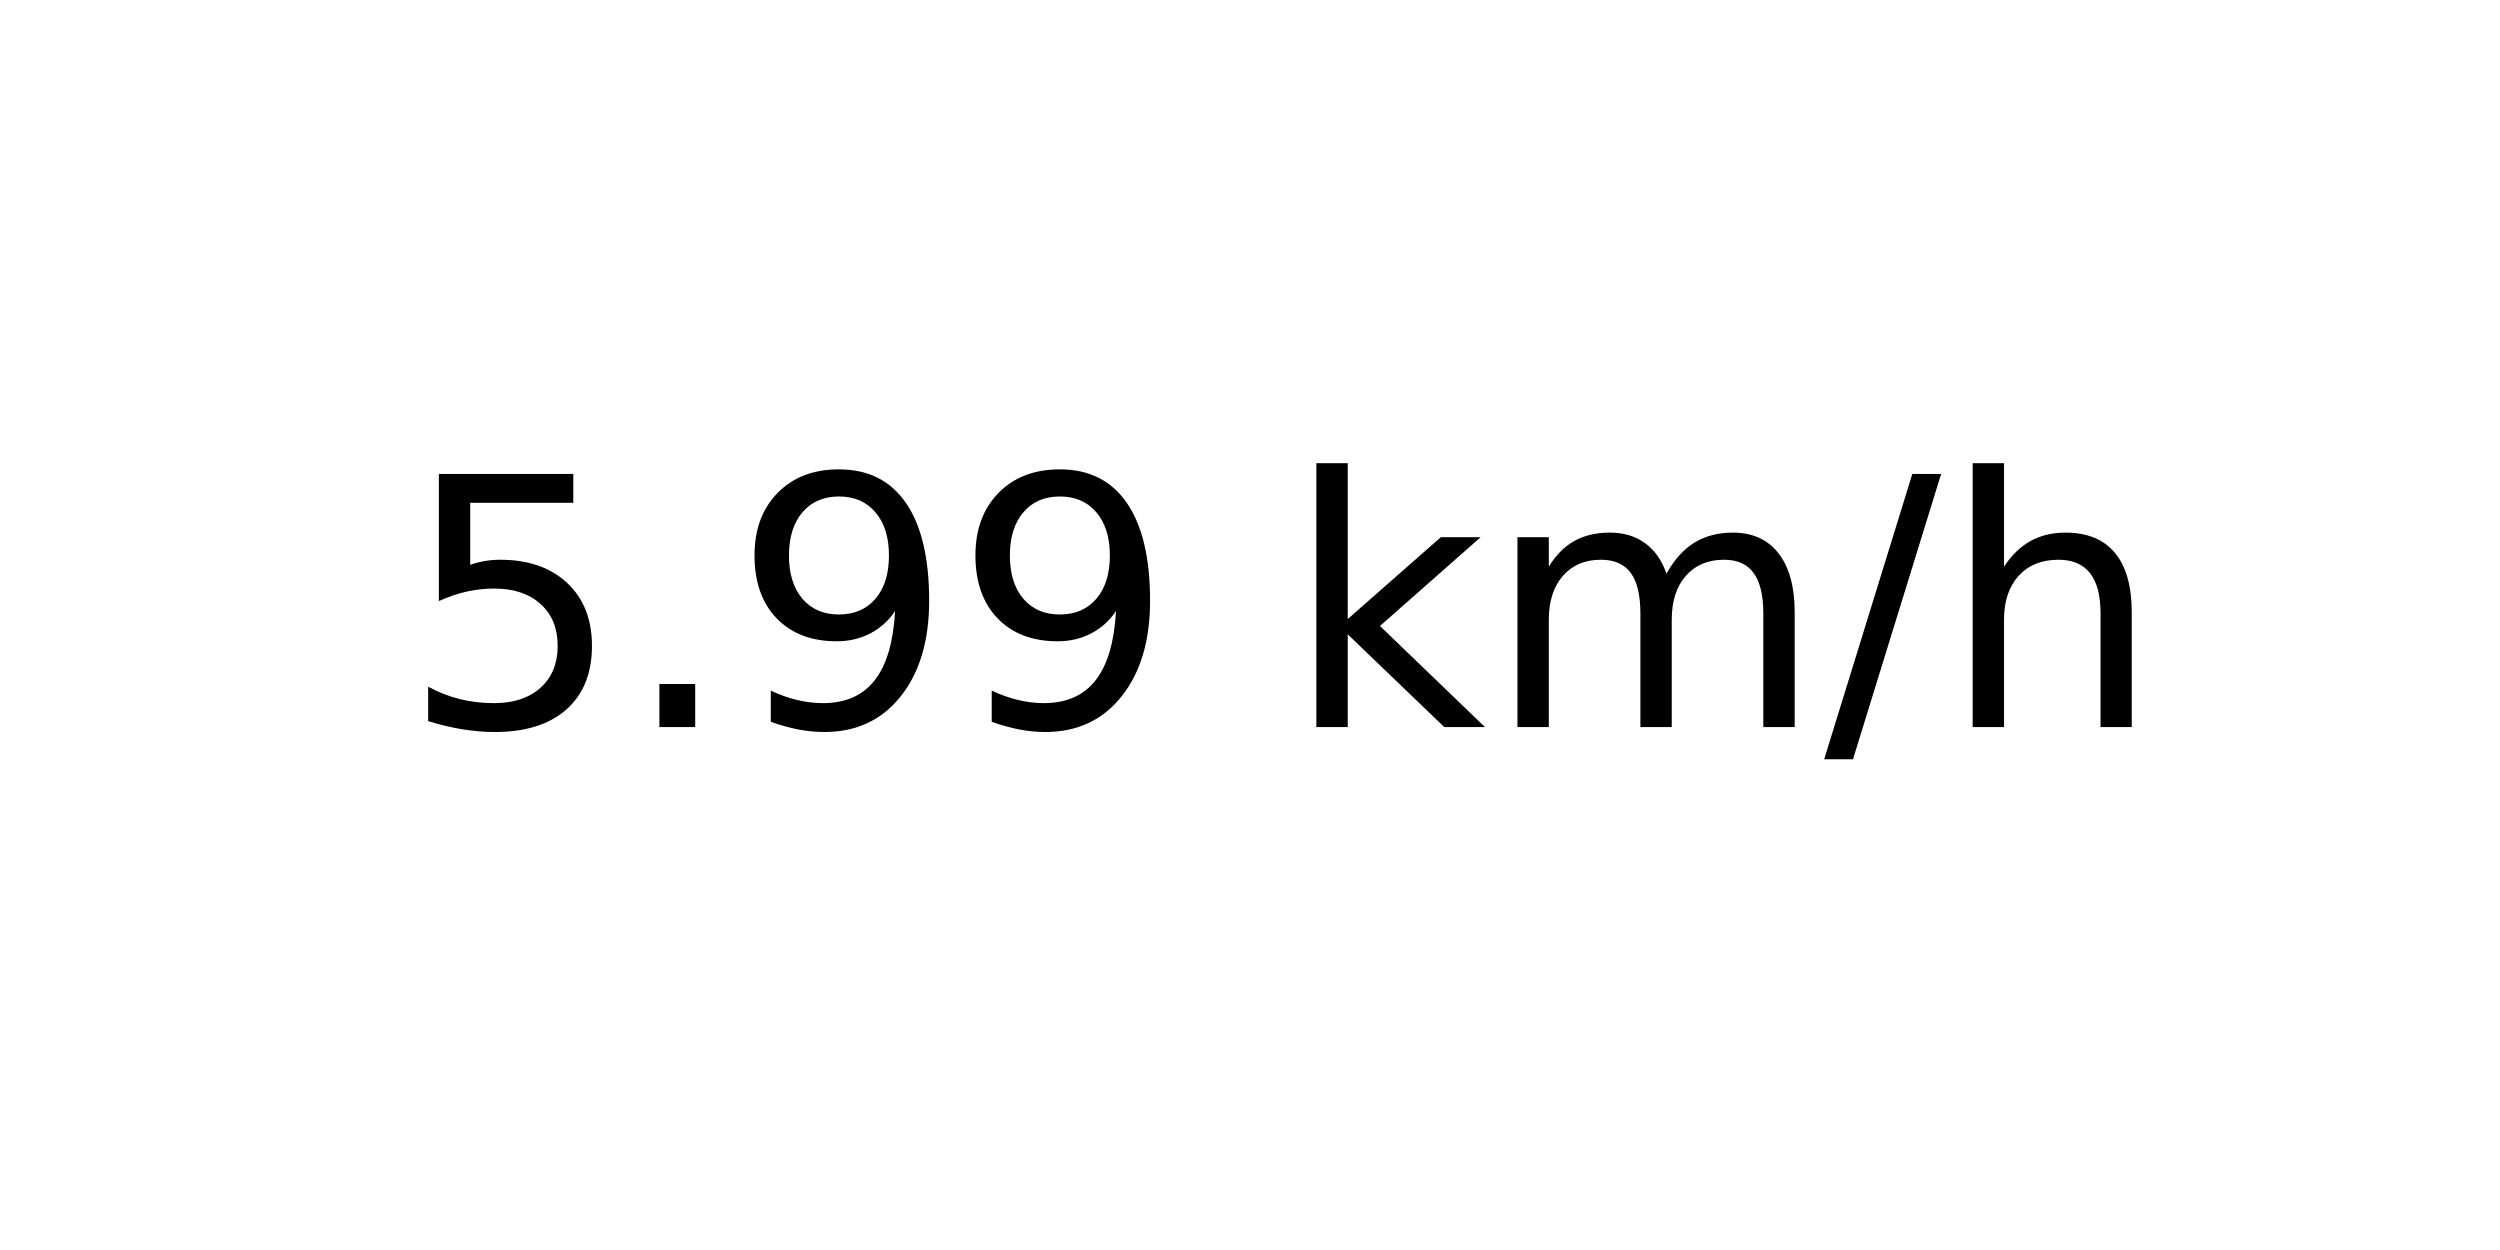
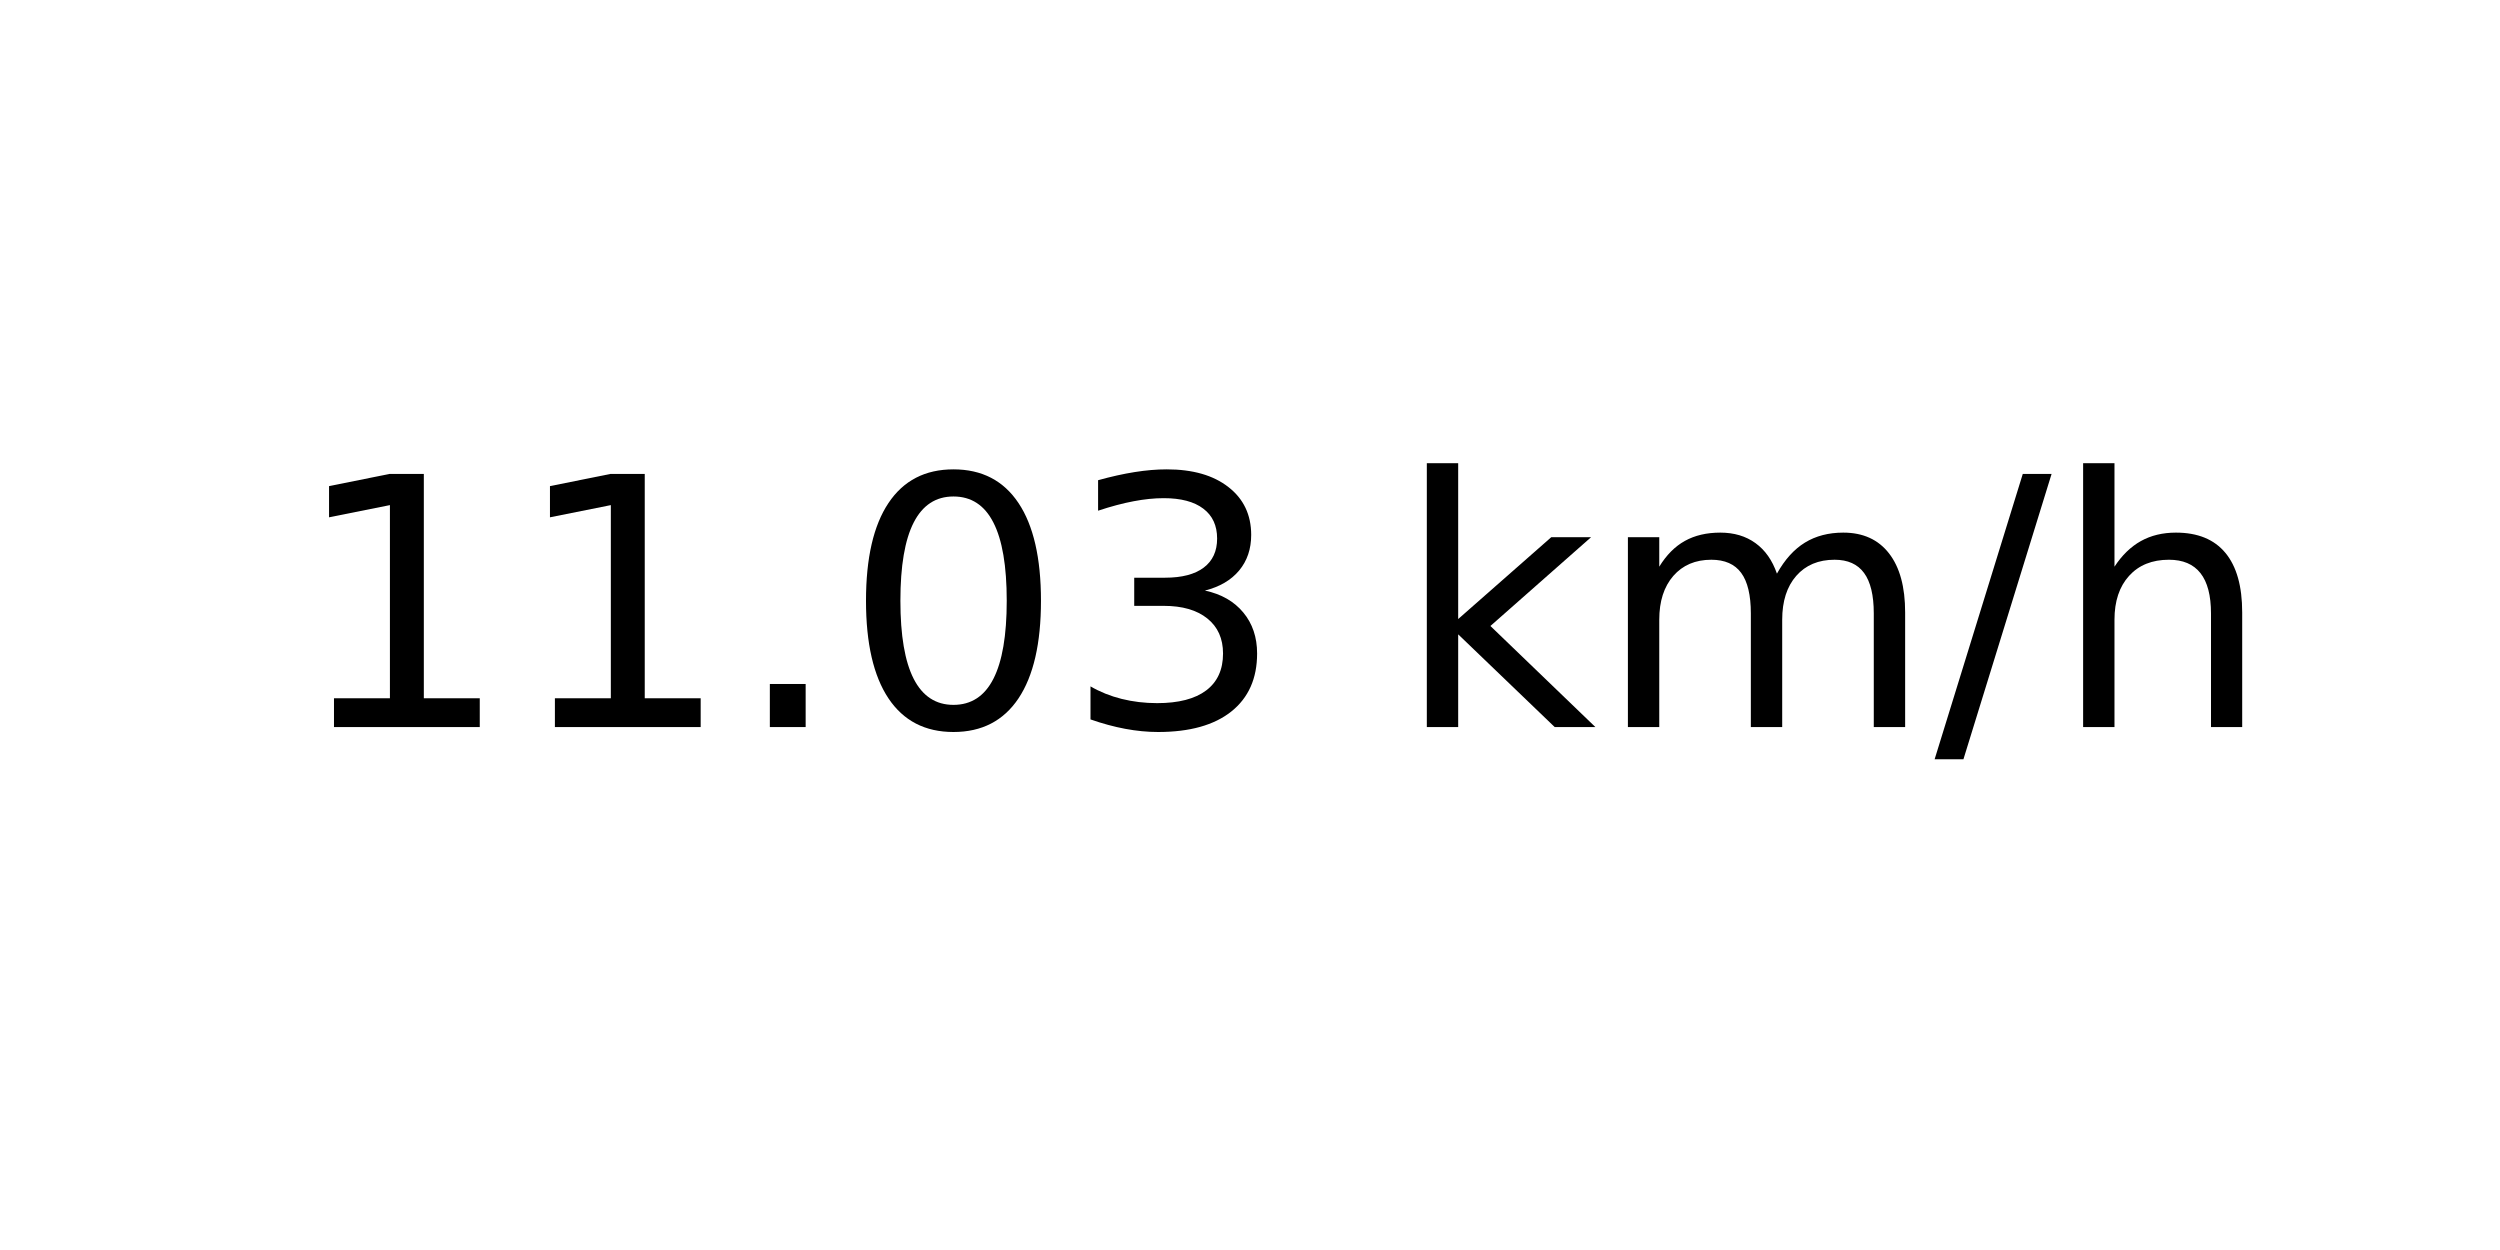
<svg xmlns="http://www.w3.org/2000/svg" xmlns:xlink="http://www.w3.org/1999/xlink" width="72pt" height="36pt" viewBox="0 0 72 36" version="1.1">
  <defs>
    <style type="text/css">*{stroke-linejoin: round; stroke-linecap: butt}</style>
  </defs>
  <g id="figure_1">
    <g id="axes_1">
      <g id="text_1">
-         <g transform="translate(11.55937 20.93937) scale(0.1 -0.1)">
+         <g transform="translate(8.378125 20.93937) scale(0.1 -0.1)">
          <defs>
-             <path id="DejaVuSans-35" d="M 691 4666  L 3169 4666  L 3169 4134  L 1269 4134  L 1269 2991  Q 1406 3038 1543 3061  Q 1681 3084 1819 3084  Q 2600 3084 3056 2656  Q 3513 2228 3513 1497  Q 3513 744 3044 326  Q 2575 -91 1722 -91  Q 1428 -91 1123 -41  Q 819 9 494 109  L 494 744  Q 775 591 1075 516  Q 1375 441 1709 441  Q 2250 441 2565 725  Q 2881 1009 2881 1497  Q 2881 1984 2565 2268  Q 2250 2553 1709 2553  Q 1456 2553 1204 2497  Q 953 2441 691 2322  L 691 4666  z " transform="scale(0.015625)" />
+             <path id="DejaVuSans-31" d="M 794 531  L 1825 531  L 1825 4091  L 703 3866  L 703 4441  L 1819 4666  L 2450 4666  L 2450 531  L 3481 531  L 3481 0  L 794 0  L 794 531  z " transform="scale(0.015625)" />
            <path id="DejaVuSans-2e" d="M 684 794  L 1344 794  L 1344 0  L 684 0  L 684 794  z " transform="scale(0.015625)" />
-             <path id="DejaVuSans-39" d="M 703 97  L 703 672  Q 941 559 1184 500  Q 1428 441 1663 441  Q 2288 441 2617 861  Q 2947 1281 2994 2138  Q 2813 1869 2534 1725  Q 2256 1581 1919 1581  Q 1219 1581 811 2004  Q 403 2428 403 3163  Q 403 3881 828 4315  Q 1253 4750 1959 4750  Q 2769 4750 3195 4129  Q 3622 3509 3622 2328  Q 3622 1225 3098 567  Q 2575 -91 1691 -91  Q 1453 -91 1209 -44  Q 966 3 703 97  z M 1959 2075  Q 2384 2075 2632 2365  Q 2881 2656 2881 3163  Q 2881 3666 2632 3958  Q 2384 4250 1959 4250  Q 1534 4250 1286 3958  Q 1038 3666 1038 3163  Q 1038 2656 1286 2365  Q 1534 2075 1959 2075  z " transform="scale(0.015625)" />
+             <path id="DejaVuSans-30" d="M 2034 4250  Q 1547 4250 1301 3770  Q 1056 3291 1056 2328  Q 1056 1369 1301 889  Q 1547 409 2034 409  Q 2525 409 2770 889  Q 3016 1369 3016 2328  Q 3016 3291 2770 3770  Q 2525 4250 2034 4250  z M 2034 4750  Q 2819 4750 3233 4129  Q 3647 3509 3647 2328  Q 3647 1150 3233 529  Q 2819 -91 2034 -91  Q 1250 -91 836 529  Q 422 1150 422 2328  Q 422 3509 836 4129  Q 1250 4750 2034 4750  z " transform="scale(0.015625)" />
+             <path id="DejaVuSans-33" d="M 2597 2516  Q 3050 2419 3304 2112  Q 3559 1806 3559 1356  Q 3559 666 3084 287  Q 2609 -91 1734 -91  Q 1441 -91 1130 -33  Q 819 25 488 141  L 488 750  Q 750 597 1062 519  Q 1375 441 1716 441  Q 2309 441 2620 675  Q 2931 909 2931 1356  Q 2931 1769 2642 2001  Q 2353 2234 1838 2234  L 1294 2234  L 1294 2753  L 1863 2753  Q 2328 2753 2575 2939  Q 2822 3125 2822 3475  Q 2822 3834 2567 4026  Q 2313 4219 1838 4219  Q 1578 4219 1281 4162  Q 984 4106 628 3988  L 628 4550  Q 988 4650 1302 4700  Q 1616 4750 1894 4750  Q 2613 4750 3031 4423  Q 3450 4097 3450 3541  Q 3450 3153 3228 2886  Q 3006 2619 2597 2516  z " transform="scale(0.015625)" />
            <path id="DejaVuSans-20" transform="scale(0.015625)" />
            <path id="DejaVuSans-6b" d="M 581 4863  L 1159 4863  L 1159 1991  L 2875 3500  L 3609 3500  L 1753 1863  L 3688 0  L 2938 0  L 1159 1709  L 1159 0  L 581 0  L 581 4863  z " transform="scale(0.015625)" />
            <path id="DejaVuSans-6d" d="M 3328 2828  Q 3544 3216 3844 3400  Q 4144 3584 4550 3584  Q 5097 3584 5394 3201  Q 5691 2819 5691 2113  L 5691 0  L 5113 0  L 5113 2094  Q 5113 2597 4934 2840  Q 4756 3084 4391 3084  Q 3944 3084 3684 2787  Q 3425 2491 3425 1978  L 3425 0  L 2847 0  L 2847 2094  Q 2847 2600 2669 2842  Q 2491 3084 2119 3084  Q 1678 3084 1418 2786  Q 1159 2488 1159 1978  L 1159 0  L 581 0  L 581 3500  L 1159 3500  L 1159 2956  Q 1356 3278 1631 3431  Q 1906 3584 2284 3584  Q 2666 3584 2933 3390  Q 3200 3197 3328 2828  z " transform="scale(0.015625)" />
            <path id="DejaVuSans-2f" d="M 1625 4666  L 2156 4666  L 531 -594  L 0 -594  L 1625 4666  z " transform="scale(0.015625)" />
            <path id="DejaVuSans-68" d="M 3513 2113  L 3513 0  L 2938 0  L 2938 2094  Q 2938 2591 2744 2837  Q 2550 3084 2163 3084  Q 1697 3084 1428 2787  Q 1159 2491 1159 1978  L 1159 0  L 581 0  L 581 4863  L 1159 4863  L 1159 2956  Q 1366 3272 1645 3428  Q 1925 3584 2291 3584  Q 2894 3584 3203 3211  Q 3513 2838 3513 2113  z " transform="scale(0.015625)" />
          </defs>
-           <use xlink:href="#DejaVuSans-35" />
-           <use xlink:href="#DejaVuSans-2e" x="63.623" />
-           <use xlink:href="#DejaVuSans-39" x="95.41" />
-           <use xlink:href="#DejaVuSans-39" x="159.033" />
-           <use xlink:href="#DejaVuSans-20" x="222.656" />
-           <use xlink:href="#DejaVuSans-6b" x="254.443" />
-           <use xlink:href="#DejaVuSans-6d" x="312.354" />
-           <use xlink:href="#DejaVuSans-2f" x="409.766" />
-           <use xlink:href="#DejaVuSans-68" x="443.457" />
+           <use xlink:href="#DejaVuSans-31" />
+           <use xlink:href="#DejaVuSans-31" x="63.623" />
+           <use xlink:href="#DejaVuSans-2e" x="127.246" />
+           <use xlink:href="#DejaVuSans-30" x="159.033" />
+           <use xlink:href="#DejaVuSans-33" x="222.656" />
+           <use xlink:href="#DejaVuSans-20" x="286.279" />
+           <use xlink:href="#DejaVuSans-6b" x="318.066" />
+           <use xlink:href="#DejaVuSans-6d" x="375.977" />
+           <use xlink:href="#DejaVuSans-2f" x="473.389" />
+           <use xlink:href="#DejaVuSans-68" x="507.08" />
        </g>
      </g>
    </g>
  </g>
</svg>
